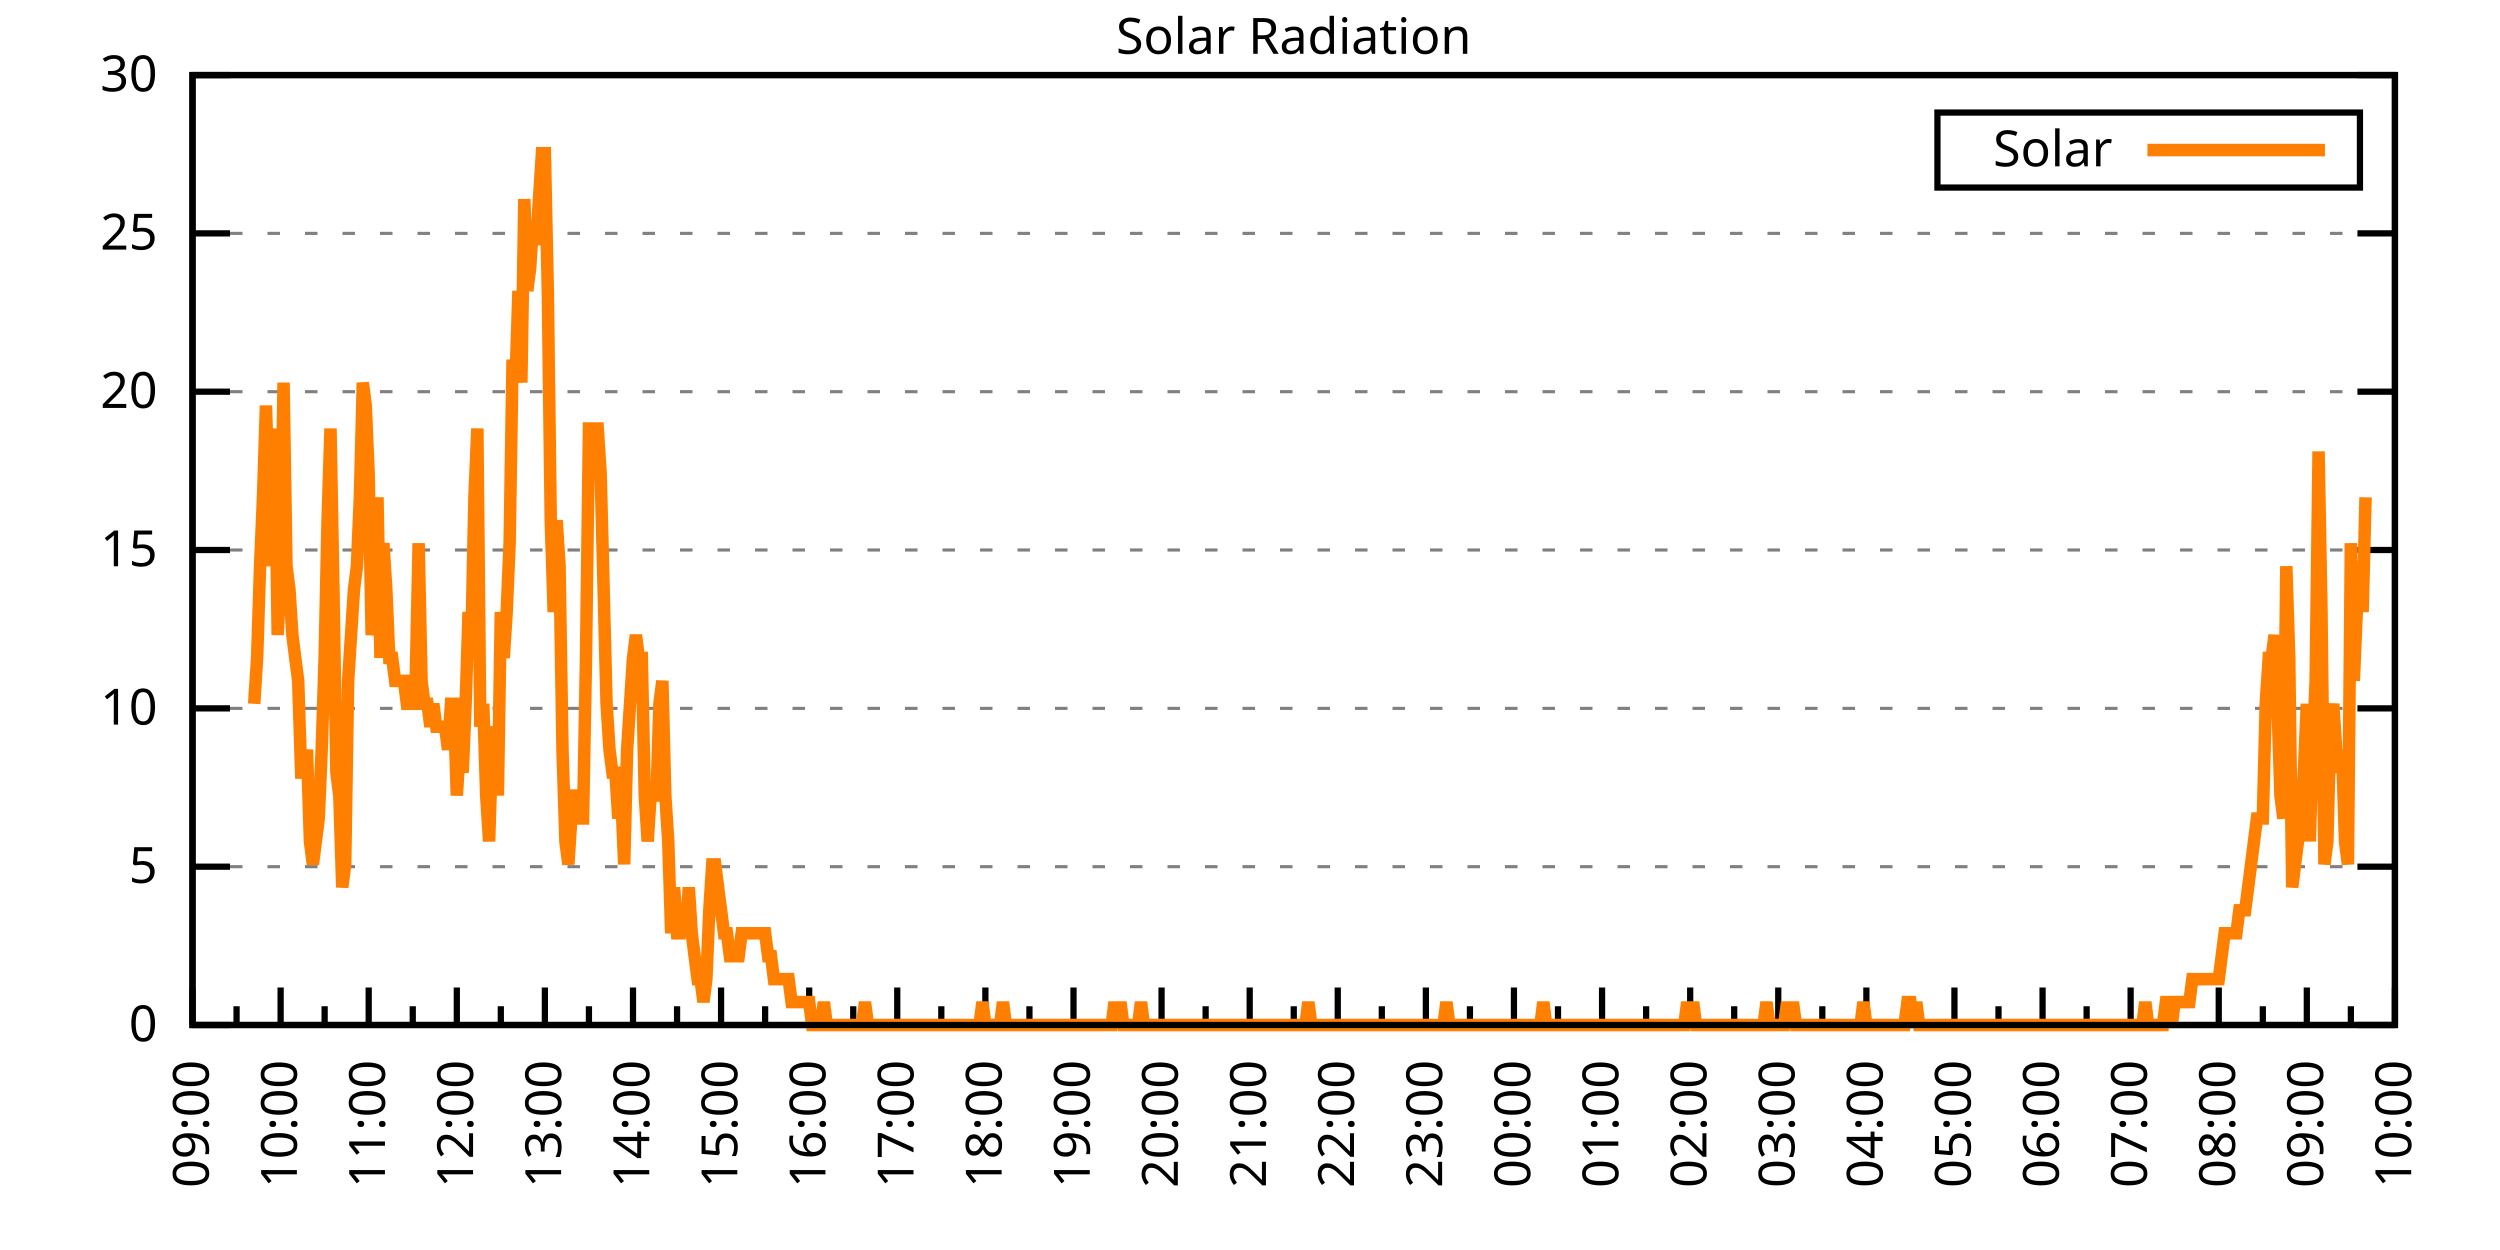
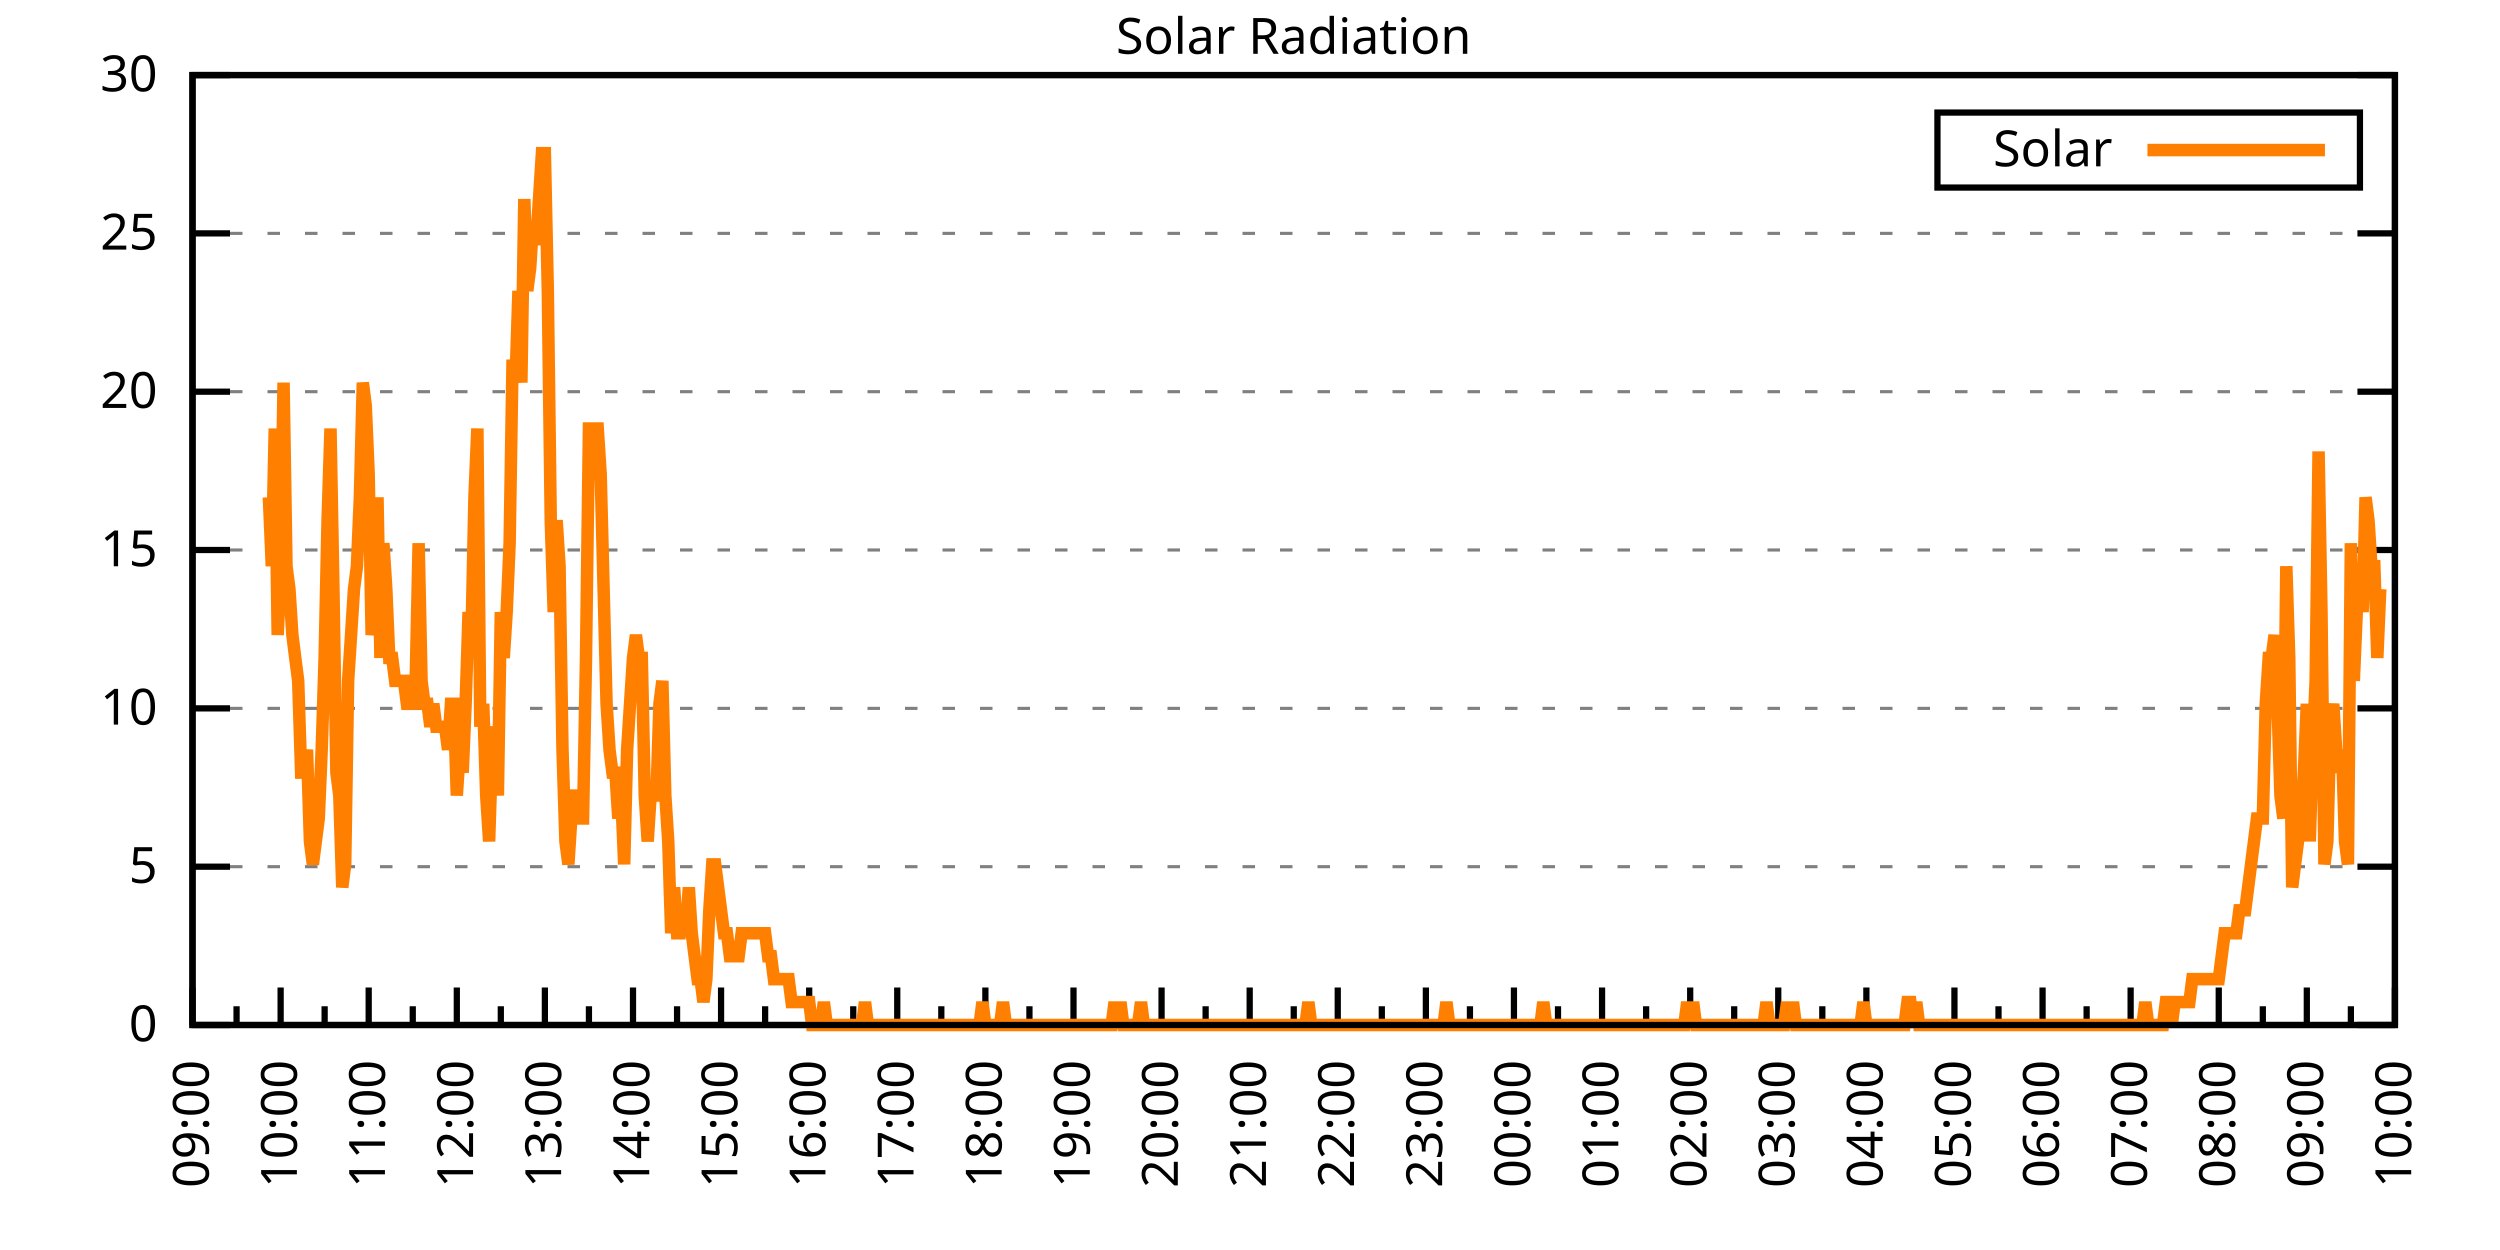
<svg xmlns="http://www.w3.org/2000/svg" xmlns:xlink="http://www.w3.org/1999/xlink" width="400" height="200" viewBox="0 0 400 200">
  <g id="gnuplot_canvas">
    <rect x="0" y="0" width="400" height="200" fill="none" />
    <defs>
      <circle id="gpDot" r="0.5" stroke-width="0.5" stroke="currentColor" />
      <path id="gpPt0" stroke-width="0.333" stroke="currentColor" d="M-1,0 h2 M0,-1 v2" />
      <path id="gpPt1" stroke-width="0.333" stroke="currentColor" d="M-1,-1 L1,1 M1,-1 L-1,1" />
      <path id="gpPt2" stroke-width="0.333" stroke="currentColor" d="M-1,0 L1,0 M0,-1 L0,1 M-1,-1 L1,1 M-1,1 L1,-1" />
      <rect id="gpPt3" stroke-width="0.333" stroke="currentColor" x="-1" y="-1" width="2" height="2" />
      <rect id="gpPt4" stroke-width="0.333" stroke="currentColor" fill="currentColor" x="-1" y="-1" width="2" height="2" />
      <circle id="gpPt5" stroke-width="0.333" stroke="currentColor" cx="0" cy="0" r="1" />
      <use xlink:href="#gpPt5" id="gpPt6" fill="currentColor" stroke="none" />
      <path id="gpPt7" stroke-width="0.333" stroke="currentColor" d="M0,-1.33 L-1.33,0.67 L1.33,0.67 z" />
      <use xlink:href="#gpPt7" id="gpPt8" fill="currentColor" stroke="none" />
      <use xlink:href="#gpPt7" id="gpPt9" stroke="currentColor" transform="rotate(180)" />
      <use xlink:href="#gpPt9" id="gpPt10" fill="currentColor" stroke="none" />
      <use xlink:href="#gpPt3" id="gpPt11" stroke="currentColor" transform="rotate(45)" />
      <use xlink:href="#gpPt11" id="gpPt12" fill="currentColor" stroke="none" />
      <path id="gpPt13" stroke-width="0.333" stroke="currentColor" d="M0,1.330 L1.265,0.411 L0.782,-1.067 L-0.782,-1.076 L-1.265,0.411 z" />
      <use xlink:href="#gpPt13" id="gpPt14" fill="currentColor" stroke="none" />
      <filter id="textbox" filterUnits="objectBoundingBox" x="0" y="0" height="1" width="1">
        <feFlood flood-color="white" flood-opacity="1" result="bgnd" />
        <feComposite in="SourceGraphic" in2="bgnd" operator="atop" />
      </filter>
      <filter id="greybox" filterUnits="objectBoundingBox" x="0" y="0" height="1" width="1">
        <feFlood flood-color="lightgrey" flood-opacity="1" result="grey" />
        <feComposite in="SourceGraphic" in2="grey" operator="atop" />
      </filter>
    </defs>
    <g fill="none" color="white" stroke="currentColor" stroke-width="1.00" stroke-linecap="butt" stroke-linejoin="miter">
</g>
    <g fill="none" color="black" stroke="currentColor" stroke-width="1.00" stroke-linecap="butt" stroke-linejoin="miter">
      <g stroke="none" shape-rendering="crispEdges">
        <polygon fill="rgb(255, 255, 255)" points="30.80,164.00 383.18,164.00 383.18,12.02 30.80,12.02 " />
      </g>
    </g>
    <g fill="none" color="black" stroke="currentColor" stroke-width="1.00" stroke-linecap="butt" stroke-linejoin="miter">
</g>
    <g fill="none" color="black" stroke="black" stroke-width="0.50" stroke-linecap="butt" stroke-linejoin="miter">
</g>
    <g fill="none" color="gray" stroke="currentColor" stroke-width="0.50" stroke-linecap="butt" stroke-linejoin="miter">
      <path stroke="gray" stroke-dasharray="2,4" class="gridline" d="M30.80,164.00 L383.19,164.00  " />
    </g>
    <g fill="none" color="gray" stroke="gray" stroke-width="1.00" stroke-linecap="butt" stroke-linejoin="miter">
</g>
    <g fill="none" color="black" stroke="currentColor" stroke-width="1.00" stroke-linecap="butt" stroke-linejoin="miter">
      <path stroke="black" d="M30.80,164.00 L36.80,164.00 M383.19,164.00 L377.19,164.00  " />
      <g transform="translate(25.20,166.60)" stroke="none" fill="black" font-family="Sans" font-size="8.00" text-anchor="end">
        <text>
          <tspan font-family="Sans"> 0</tspan>
        </text>
      </g>
    </g>
    <g fill="none" color="black" stroke="currentColor" stroke-width="1.00" stroke-linecap="butt" stroke-linejoin="miter">
</g>
    <g fill="none" color="black" stroke="black" stroke-width="0.50" stroke-linecap="butt" stroke-linejoin="miter">
</g>
    <g fill="none" color="gray" stroke="currentColor" stroke-width="0.50" stroke-linecap="butt" stroke-linejoin="miter">
      <path stroke="gray" stroke-dasharray="2,4" class="gridline" d="M30.80,138.67 L383.19,138.67  " />
    </g>
    <g fill="none" color="gray" stroke="gray" stroke-width="1.00" stroke-linecap="butt" stroke-linejoin="miter">
</g>
    <g fill="none" color="black" stroke="currentColor" stroke-width="1.00" stroke-linecap="butt" stroke-linejoin="miter">
      <path stroke="black" d="M30.80,138.67 L36.80,138.67 M383.19,138.67 L377.19,138.67  " />
      <g transform="translate(25.20,141.27)" stroke="none" fill="black" font-family="Sans" font-size="8.00" text-anchor="end">
        <text>
          <tspan font-family="Sans"> 5</tspan>
        </text>
      </g>
    </g>
    <g fill="none" color="black" stroke="currentColor" stroke-width="1.00" stroke-linecap="butt" stroke-linejoin="miter">
</g>
    <g fill="none" color="black" stroke="black" stroke-width="0.50" stroke-linecap="butt" stroke-linejoin="miter">
</g>
    <g fill="none" color="gray" stroke="currentColor" stroke-width="0.50" stroke-linecap="butt" stroke-linejoin="miter">
      <path stroke="gray" stroke-dasharray="2,4" class="gridline" d="M30.80,113.34 L383.19,113.34  " />
    </g>
    <g fill="none" color="gray" stroke="gray" stroke-width="1.00" stroke-linecap="butt" stroke-linejoin="miter">
</g>
    <g fill="none" color="black" stroke="currentColor" stroke-width="1.00" stroke-linecap="butt" stroke-linejoin="miter">
      <path stroke="black" d="M30.80,113.34 L36.80,113.34 M383.19,113.34 L377.19,113.34  " />
      <g transform="translate(25.20,115.94)" stroke="none" fill="black" font-family="Sans" font-size="8.00" text-anchor="end">
        <text>
          <tspan font-family="Sans"> 10</tspan>
        </text>
      </g>
    </g>
    <g fill="none" color="black" stroke="currentColor" stroke-width="1.00" stroke-linecap="butt" stroke-linejoin="miter">
</g>
    <g fill="none" color="black" stroke="black" stroke-width="0.50" stroke-linecap="butt" stroke-linejoin="miter">
</g>
    <g fill="none" color="gray" stroke="currentColor" stroke-width="0.50" stroke-linecap="butt" stroke-linejoin="miter">
      <path stroke="gray" stroke-dasharray="2,4" class="gridline" d="M30.80,88.00 L383.19,88.00  " />
    </g>
    <g fill="none" color="gray" stroke="gray" stroke-width="1.00" stroke-linecap="butt" stroke-linejoin="miter">
</g>
    <g fill="none" color="black" stroke="currentColor" stroke-width="1.00" stroke-linecap="butt" stroke-linejoin="miter">
      <path stroke="black" d="M30.80,88.00 L36.80,88.00 M383.19,88.00 L377.19,88.00  " />
      <g transform="translate(25.20,90.60)" stroke="none" fill="black" font-family="Sans" font-size="8.00" text-anchor="end">
        <text>
          <tspan font-family="Sans"> 15</tspan>
        </text>
      </g>
    </g>
    <g fill="none" color="black" stroke="currentColor" stroke-width="1.00" stroke-linecap="butt" stroke-linejoin="miter">
</g>
    <g fill="none" color="black" stroke="black" stroke-width="0.50" stroke-linecap="butt" stroke-linejoin="miter">
</g>
    <g fill="none" color="gray" stroke="currentColor" stroke-width="0.50" stroke-linecap="butt" stroke-linejoin="miter">
      <path stroke="gray" stroke-dasharray="2,4" class="gridline" d="M30.80,62.67 L383.19,62.67  " />
    </g>
    <g fill="none" color="gray" stroke="gray" stroke-width="1.00" stroke-linecap="butt" stroke-linejoin="miter">
</g>
    <g fill="none" color="black" stroke="currentColor" stroke-width="1.00" stroke-linecap="butt" stroke-linejoin="miter">
      <path stroke="black" d="M30.80,62.67 L36.80,62.67 M383.19,62.67 L377.19,62.67  " />
      <g transform="translate(25.20,65.27)" stroke="none" fill="black" font-family="Sans" font-size="8.00" text-anchor="end">
        <text>
          <tspan font-family="Sans"> 20</tspan>
        </text>
      </g>
    </g>
    <g fill="none" color="black" stroke="currentColor" stroke-width="1.00" stroke-linecap="butt" stroke-linejoin="miter">
</g>
    <g fill="none" color="black" stroke="black" stroke-width="0.50" stroke-linecap="butt" stroke-linejoin="miter">
</g>
    <g fill="none" color="gray" stroke="currentColor" stroke-width="0.50" stroke-linecap="butt" stroke-linejoin="miter">
      <path stroke="gray" stroke-dasharray="2,4" class="gridline" d="M30.80,37.34 L383.19,37.34  " />
    </g>
    <g fill="none" color="gray" stroke="gray" stroke-width="1.00" stroke-linecap="butt" stroke-linejoin="miter">
</g>
    <g fill="none" color="black" stroke="currentColor" stroke-width="1.00" stroke-linecap="butt" stroke-linejoin="miter">
      <path stroke="black" d="M30.80,37.34 L36.80,37.34 M383.19,37.34 L377.19,37.34  " />
      <g transform="translate(25.20,39.94)" stroke="none" fill="black" font-family="Sans" font-size="8.00" text-anchor="end">
        <text>
          <tspan font-family="Sans"> 25</tspan>
        </text>
      </g>
    </g>
    <g fill="none" color="black" stroke="currentColor" stroke-width="1.00" stroke-linecap="butt" stroke-linejoin="miter">
</g>
    <g fill="none" color="black" stroke="black" stroke-width="0.50" stroke-linecap="butt" stroke-linejoin="miter">
</g>
    <g fill="none" color="gray" stroke="currentColor" stroke-width="0.50" stroke-linecap="butt" stroke-linejoin="miter">
      <path stroke="gray" stroke-dasharray="2,4" class="gridline" d="M30.80,12.01 L383.19,12.01  " />
    </g>
    <g fill="none" color="gray" stroke="gray" stroke-width="1.00" stroke-linecap="butt" stroke-linejoin="miter">
</g>
    <g fill="none" color="black" stroke="currentColor" stroke-width="1.00" stroke-linecap="butt" stroke-linejoin="miter">
      <path stroke="black" d="M30.80,12.01 L36.80,12.01 M383.19,12.01 L377.19,12.01  " />
      <g transform="translate(25.20,14.61)" stroke="none" fill="black" font-family="Sans" font-size="8.00" text-anchor="end">
        <text>
          <tspan font-family="Sans"> 30</tspan>
        </text>
      </g>
    </g>
    <g fill="none" color="black" stroke="currentColor" stroke-width="1.00" stroke-linecap="butt" stroke-linejoin="miter">
      <path stroke="black" d="M30.80,164.00 L30.80,158.00  " />
      <g transform="translate(33.40,169.60) rotate(270)" stroke="none" fill="black" font-family="Sans" font-size="8.00" text-anchor="end">
        <text>
          <tspan font-family="Sans">09:00</tspan>
        </text>
      </g>
    </g>
    <g fill="none" color="black" stroke="currentColor" stroke-width="1.00" stroke-linecap="butt" stroke-linejoin="miter">
      <path stroke="black" d="M37.85,164.00 L37.85,161.00 M44.90,164.00 L44.90,158.00  " />
      <g transform="translate(47.50,169.60) rotate(270)" stroke="none" fill="black" font-family="Sans" font-size="8.00" text-anchor="end">
        <text>
          <tspan font-family="Sans">10:00</tspan>
        </text>
      </g>
    </g>
    <g fill="none" color="black" stroke="currentColor" stroke-width="1.00" stroke-linecap="butt" stroke-linejoin="miter">
      <path stroke="black" d="M51.94,164.00 L51.94,161.00 M58.99,164.00 L58.99,158.00  " />
      <g transform="translate(61.59,169.60) rotate(270)" stroke="none" fill="black" font-family="Sans" font-size="8.00" text-anchor="end">
        <text>
          <tspan font-family="Sans">11:00</tspan>
        </text>
      </g>
    </g>
    <g fill="none" color="black" stroke="currentColor" stroke-width="1.00" stroke-linecap="butt" stroke-linejoin="miter">
      <path stroke="black" d="M66.04,164.00 L66.04,161.00 M73.09,164.00 L73.09,158.00  " />
      <g transform="translate(75.69,169.60) rotate(270)" stroke="none" fill="black" font-family="Sans" font-size="8.00" text-anchor="end">
        <text>
          <tspan font-family="Sans">12:00</tspan>
        </text>
      </g>
    </g>
    <g fill="none" color="black" stroke="currentColor" stroke-width="1.00" stroke-linecap="butt" stroke-linejoin="miter">
      <path stroke="black" d="M80.13,164.00 L80.13,161.00 M87.18,164.00 L87.18,158.00  " />
      <g transform="translate(89.78,169.60) rotate(270)" stroke="none" fill="black" font-family="Sans" font-size="8.00" text-anchor="end">
        <text>
          <tspan font-family="Sans">13:00</tspan>
        </text>
      </g>
    </g>
    <g fill="none" color="black" stroke="currentColor" stroke-width="1.00" stroke-linecap="butt" stroke-linejoin="miter">
      <path stroke="black" d="M94.23,164.00 L94.23,161.00 M101.28,164.00 L101.28,158.00  " />
      <g transform="translate(103.88,169.60) rotate(270)" stroke="none" fill="black" font-family="Sans" font-size="8.00" text-anchor="end">
        <text>
          <tspan font-family="Sans">14:00</tspan>
        </text>
      </g>
    </g>
    <g fill="none" color="black" stroke="currentColor" stroke-width="1.00" stroke-linecap="butt" stroke-linejoin="miter">
      <path stroke="black" d="M108.33,164.00 L108.33,161.00 M115.37,164.00 L115.37,158.00  " />
      <g transform="translate(117.97,169.60) rotate(270)" stroke="none" fill="black" font-family="Sans" font-size="8.00" text-anchor="end">
        <text>
          <tspan font-family="Sans">15:00</tspan>
        </text>
      </g>
    </g>
    <g fill="none" color="black" stroke="currentColor" stroke-width="1.00" stroke-linecap="butt" stroke-linejoin="miter">
      <path stroke="black" d="M122.42,164.00 L122.42,161.00 M129.47,164.00 L129.47,158.00  " />
      <g transform="translate(132.07,169.60) rotate(270)" stroke="none" fill="black" font-family="Sans" font-size="8.00" text-anchor="end">
        <text>
          <tspan font-family="Sans">16:00</tspan>
        </text>
      </g>
    </g>
    <g fill="none" color="black" stroke="currentColor" stroke-width="1.00" stroke-linecap="butt" stroke-linejoin="miter">
      <path stroke="black" d="M136.52,164.00 L136.52,161.00 M143.56,164.00 L143.56,158.00  " />
      <g transform="translate(146.16,169.60) rotate(270)" stroke="none" fill="black" font-family="Sans" font-size="8.00" text-anchor="end">
        <text>
          <tspan font-family="Sans">17:00</tspan>
        </text>
      </g>
    </g>
    <g fill="none" color="black" stroke="currentColor" stroke-width="1.00" stroke-linecap="butt" stroke-linejoin="miter">
      <path stroke="black" d="M150.61,164.00 L150.61,161.00 M157.66,164.00 L157.66,158.00  " />
      <g transform="translate(160.26,169.60) rotate(270)" stroke="none" fill="black" font-family="Sans" font-size="8.00" text-anchor="end">
        <text>
          <tspan font-family="Sans">18:00</tspan>
        </text>
      </g>
    </g>
    <g fill="none" color="black" stroke="currentColor" stroke-width="1.00" stroke-linecap="butt" stroke-linejoin="miter">
      <path stroke="black" d="M164.71,164.00 L164.71,161.00 M171.76,164.00 L171.76,158.00  " />
      <g transform="translate(174.36,169.60) rotate(270)" stroke="none" fill="black" font-family="Sans" font-size="8.00" text-anchor="end">
        <text>
          <tspan font-family="Sans">19:00</tspan>
        </text>
      </g>
    </g>
    <g fill="none" color="black" stroke="currentColor" stroke-width="1.00" stroke-linecap="butt" stroke-linejoin="miter">
      <path stroke="black" d="M178.80,164.00 L178.80,161.00 M185.85,164.00 L185.85,158.00  " />
      <g transform="translate(188.45,169.60) rotate(270)" stroke="none" fill="black" font-family="Sans" font-size="8.00" text-anchor="end">
        <text>
          <tspan font-family="Sans">20:00</tspan>
        </text>
      </g>
    </g>
    <g fill="none" color="black" stroke="currentColor" stroke-width="1.00" stroke-linecap="butt" stroke-linejoin="miter">
      <path stroke="black" d="M192.90,164.00 L192.90,161.00 M199.95,164.00 L199.95,158.00  " />
      <g transform="translate(202.55,169.60) rotate(270)" stroke="none" fill="black" font-family="Sans" font-size="8.00" text-anchor="end">
        <text>
          <tspan font-family="Sans">21:00</tspan>
        </text>
      </g>
    </g>
    <g fill="none" color="black" stroke="currentColor" stroke-width="1.00" stroke-linecap="butt" stroke-linejoin="miter">
      <path stroke="black" d="M207.00,164.00 L207.00,161.00 M214.04,164.00 L214.04,158.00  " />
      <g transform="translate(216.64,169.60) rotate(270)" stroke="none" fill="black" font-family="Sans" font-size="8.00" text-anchor="end">
        <text>
          <tspan font-family="Sans">22:00</tspan>
        </text>
      </g>
    </g>
    <g fill="none" color="black" stroke="currentColor" stroke-width="1.00" stroke-linecap="butt" stroke-linejoin="miter">
      <path stroke="black" d="M221.09,164.00 L221.09,161.00 M228.14,164.00 L228.14,158.00  " />
      <g transform="translate(230.74,169.60) rotate(270)" stroke="none" fill="black" font-family="Sans" font-size="8.00" text-anchor="end">
        <text>
          <tspan font-family="Sans">23:00</tspan>
        </text>
      </g>
    </g>
    <g fill="none" color="black" stroke="currentColor" stroke-width="1.00" stroke-linecap="butt" stroke-linejoin="miter">
      <path stroke="black" d="M235.19,164.00 L235.19,161.00 M242.23,164.00 L242.23,158.00  " />
      <g transform="translate(244.83,169.60) rotate(270)" stroke="none" fill="black" font-family="Sans" font-size="8.00" text-anchor="end">
        <text>
          <tspan font-family="Sans">00:00</tspan>
        </text>
      </g>
    </g>
    <g fill="none" color="black" stroke="currentColor" stroke-width="1.00" stroke-linecap="butt" stroke-linejoin="miter">
      <path stroke="black" d="M249.28,164.00 L249.28,161.00 M256.33,164.00 L256.33,158.00  " />
      <g transform="translate(258.93,169.60) rotate(270)" stroke="none" fill="black" font-family="Sans" font-size="8.00" text-anchor="end">
        <text>
          <tspan font-family="Sans">01:00</tspan>
        </text>
      </g>
    </g>
    <g fill="none" color="black" stroke="currentColor" stroke-width="1.00" stroke-linecap="butt" stroke-linejoin="miter">
      <path stroke="black" d="M263.38,164.00 L263.38,161.00 M270.43,164.00 L270.43,158.00  " />
      <g transform="translate(273.03,169.60) rotate(270)" stroke="none" fill="black" font-family="Sans" font-size="8.00" text-anchor="end">
        <text>
          <tspan font-family="Sans">02:00</tspan>
        </text>
      </g>
    </g>
    <g fill="none" color="black" stroke="currentColor" stroke-width="1.00" stroke-linecap="butt" stroke-linejoin="miter">
      <path stroke="black" d="M277.47,164.00 L277.47,161.00 M284.52,164.00 L284.52,158.00  " />
      <g transform="translate(287.12,169.60) rotate(270)" stroke="none" fill="black" font-family="Sans" font-size="8.00" text-anchor="end">
        <text>
          <tspan font-family="Sans">03:00</tspan>
        </text>
      </g>
    </g>
    <g fill="none" color="black" stroke="currentColor" stroke-width="1.00" stroke-linecap="butt" stroke-linejoin="miter">
      <path stroke="black" d="M291.57,164.00 L291.57,161.00 M298.62,164.00 L298.62,158.00  " />
      <g transform="translate(301.22,169.60) rotate(270)" stroke="none" fill="black" font-family="Sans" font-size="8.00" text-anchor="end">
        <text>
          <tspan font-family="Sans">04:00</tspan>
        </text>
      </g>
    </g>
    <g fill="none" color="black" stroke="currentColor" stroke-width="1.00" stroke-linecap="butt" stroke-linejoin="miter">
      <path stroke="black" d="M305.66,164.00 L305.66,161.00 M312.71,164.00 L312.71,158.00  " />
      <g transform="translate(315.31,169.60) rotate(270)" stroke="none" fill="black" font-family="Sans" font-size="8.00" text-anchor="end">
        <text>
          <tspan font-family="Sans">05:00</tspan>
        </text>
      </g>
    </g>
    <g fill="none" color="black" stroke="currentColor" stroke-width="1.00" stroke-linecap="butt" stroke-linejoin="miter">
      <path stroke="black" d="M319.76,164.00 L319.76,161.00 M326.81,164.00 L326.81,158.00  " />
      <g transform="translate(329.41,169.60) rotate(270)" stroke="none" fill="black" font-family="Sans" font-size="8.00" text-anchor="end">
        <text>
          <tspan font-family="Sans">06:00</tspan>
        </text>
      </g>
    </g>
    <g fill="none" color="black" stroke="currentColor" stroke-width="1.00" stroke-linecap="butt" stroke-linejoin="miter">
      <path stroke="black" d="M333.86,164.00 L333.86,161.00 M340.90,164.00 L340.90,158.00  " />
      <g transform="translate(343.50,169.60) rotate(270)" stroke="none" fill="black" font-family="Sans" font-size="8.00" text-anchor="end">
        <text>
          <tspan font-family="Sans">07:00</tspan>
        </text>
      </g>
    </g>
    <g fill="none" color="black" stroke="currentColor" stroke-width="1.00" stroke-linecap="butt" stroke-linejoin="miter">
      <path stroke="black" d="M347.95,164.00 L347.95,161.00 M355.00,164.00 L355.00,158.00  " />
      <g transform="translate(357.60,169.60) rotate(270)" stroke="none" fill="black" font-family="Sans" font-size="8.00" text-anchor="end">
        <text>
          <tspan font-family="Sans">08:00</tspan>
        </text>
      </g>
    </g>
    <g fill="none" color="black" stroke="currentColor" stroke-width="1.00" stroke-linecap="butt" stroke-linejoin="miter">
      <path stroke="black" d="M362.05,164.00 L362.05,161.00 M369.09,164.00 L369.09,158.00  " />
      <g transform="translate(371.69,169.60) rotate(270)" stroke="none" fill="black" font-family="Sans" font-size="8.00" text-anchor="end">
        <text>
          <tspan font-family="Sans">09:00</tspan>
        </text>
      </g>
    </g>
    <g fill="none" color="black" stroke="currentColor" stroke-width="1.00" stroke-linecap="butt" stroke-linejoin="miter">
      <path stroke="black" d="M376.14,164.00 L376.14,161.00 M383.19,164.00 L383.19,158.00  " />
      <g transform="translate(385.79,169.60) rotate(270)" stroke="none" fill="black" font-family="Sans" font-size="8.00" text-anchor="end">
        <text>
          <tspan font-family="Sans">10:00</tspan>
        </text>
      </g>
    </g>
    <g fill="none" color="black" stroke="currentColor" stroke-width="1.00" stroke-linecap="butt" stroke-linejoin="miter">
</g>
    <g fill="none" color="black" stroke="currentColor" stroke-width="1.00" stroke-linecap="butt" stroke-linejoin="miter">
      <path stroke="black" d="M30.80,12.01 L30.80,164.00 L383.19,164.00 L383.19,12.01 L30.80,12.01 Z  " />
    </g>
    <g fill="none" color="black" stroke="currentColor" stroke-width="1.00" stroke-linecap="butt" stroke-linejoin="miter">
      <g transform="translate(6.80,88.01) rotate(270)" stroke="none" fill="black" font-family="Sans" font-size="8.00" text-anchor="middle">
        <text />
      </g>
    </g>
    <g fill="none" color="black" stroke="currentColor" stroke-width="1.00" stroke-linecap="butt" stroke-linejoin="miter">
</g>
    <g fill="none" color="black" stroke="currentColor" stroke-width="1.00" stroke-linecap="butt" stroke-linejoin="miter">
      <path stroke="black" d="M309.99,30.01 L309.99,18.01 L377.59,18.01 L377.59,30.01 L309.99,30.01 Z  " />
    </g>
    <g id="Solar_Radiation_plot_1">
      <g fill="none" color="white" stroke="black" stroke-width="2.00" stroke-linecap="butt" stroke-linejoin="miter">
</g>
      <g fill="none" color="black" stroke="currentColor" stroke-width="2.00" stroke-linecap="butt" stroke-linejoin="miter">
        <g transform="translate(337.99,26.61)" stroke="none" fill="black" font-family="Sans" font-size="8.00" text-anchor="end">
          <text>
            <tspan font-family="Sans">Solar</tspan>
          </text>
        </g>
      </g>
      <g fill="none" color="black" stroke="currentColor" stroke-width="2.00" stroke-linecap="butt" stroke-linejoin="miter">
-         <path stroke="rgb(255, 127,   0)" d="M343.59,24.01 L371.99,24.01 M40.67,112.61 L41.14,105.27 L41.61,90.59 L42.08,79.57 L42.55,64.89 L43.02,79.57   L43.49,90.59 L43.96,68.56 L44.43,101.60 L44.90,90.59 L45.37,61.22 L45.84,90.59 L46.31,94.26 L46.78,101.60   L47.24,105.27 L47.71,108.94 L48.18,123.62 L48.65,123.62 L49.12,119.95 L49.59,134.63 L50.06,138.30 L50.53,134.63   L51.00,130.96 L51.47,119.95 L51.94,105.27 L52.41,83.24 L52.88,68.56 L53.35,94.26 L53.82,123.62 L54.29,127.29   L54.76,141.98 L55.23,138.30 L55.70,108.94 L56.17,101.60 L56.64,94.26 L57.11,90.59 L57.58,79.57 L58.05,61.22   L58.52,64.89 L58.99,75.90 L59.46,101.60 L59.93,97.93 L60.40,79.57 L60.87,105.27 L61.34,86.91 L61.81,94.26   L62.28,105.27 L62.75,105.27 L63.22,108.94 L63.69,108.94 L64.16,108.94 L64.63,108.94 L65.10,112.61 L65.57,112.61   L66.04,112.61 L66.51,108.94 L66.98,86.91 L67.45,108.94 L67.92,112.61 L68.39,112.61 L68.86,116.28 L69.33,112.61   L69.80,116.28 L70.27,116.28 L70.74,116.28 L71.21,116.28 L71.68,119.95 L72.15,112.61 L72.62,112.61 L73.09,127.29   L73.56,119.95 L74.03,123.62 L74.50,112.61 L74.97,97.93 L75.44,101.60 L75.91,79.57 L76.38,68.56 L76.85,116.28   L77.32,112.61 L77.79,127.29 L78.26,134.63 L78.73,119.95 L79.19,116.28 L79.66,127.29 L80.13,97.93 L80.60,105.27   L81.07,97.93 L81.54,86.91 L82.01,57.55 L82.48,61.22 L82.95,46.54 L83.42,61.22 L83.89,31.85 L84.36,46.54   L84.83,42.87 L85.30,35.52 L85.77,39.19 L86.24,31.85 L86.71,24.51 L87.18,24.51 L87.65,46.54 L88.12,83.24   L88.59,97.93 L89.06,83.24 L89.53,90.59 L90.00,119.95 L90.47,134.63 L90.94,138.30 L91.41,130.96 L91.88,127.29   L92.35,127.29 L92.82,130.96 L93.29,130.96 L93.76,105.27 L94.23,68.56 L94.70,68.56 L95.17,68.56 L95.64,68.56   L96.11,75.90 L96.58,94.26 L97.05,112.61 L97.52,119.95 L97.99,123.62 L98.46,123.62 L98.93,130.96 L99.40,127.29   L99.87,138.30 L100.34,119.95 L100.81,112.61 L101.28,105.27 L101.75,101.60 L102.22,105.27 L102.69,105.27 L103.16,127.29   L103.63,134.63 L104.10,127.29 L104.57,127.29 L105.04,127.29 L105.51,112.61 L105.98,108.94 L106.45,127.29 L106.92,134.63   L107.39,149.32 L107.86,141.98 L108.33,149.32 L108.80,149.32 L109.27,145.65 L109.74,149.32 L110.21,141.98 L110.68,149.32   L111.14,152.99 L111.61,156.66 L112.08,156.66 L112.55,160.33 L113.02,156.66 L113.49,145.65 L113.96,138.30 L114.43,138.30   L114.90,141.98 L115.37,145.65 L115.84,149.32 L116.31,149.32 L116.78,152.99 L117.25,152.99 L117.72,152.99 L118.19,152.99   L118.66,149.32 L119.13,149.32 L119.60,149.32 L120.07,149.32 L120.54,149.32 L121.01,149.32 L121.48,149.32 L121.95,149.32   L122.42,149.32 L122.89,152.99 L123.36,152.99 L123.83,156.66 L124.30,156.66 L124.77,156.66 L125.24,156.66 L125.71,156.66   L126.18,156.66 L126.65,160.33 L127.12,160.33 L127.59,160.33 L128.06,160.33 L128.53,160.33 L129.00,160.33 L129.47,160.33   L129.94,164.00 L130.41,164.00 L130.88,164.00 L131.35,164.00 L131.82,160.33 L132.29,164.00 L132.76,164.00 L133.23,164.00   L133.70,164.00 L134.17,164.00 L134.64,164.00 L135.11,164.00 L135.58,164.00 L136.05,164.00 L136.52,164.00 L136.99,164.00   L137.46,164.00 L137.93,164.00 L138.40,160.33 L138.87,164.00 L139.34,164.00 L139.81,164.00 L140.28,164.00 L140.75,164.00   L141.22,164.00 L141.69,164.00 L142.16,164.00 L142.63,164.00 L143.09,164.00 L143.56,164.00 L144.03,164.00 L144.50,164.00   L144.97,164.00 L145.44,164.00 L145.91,164.00 L146.38,164.00 L146.85,164.00 L147.32,164.00 L147.79,164.00 L148.26,164.00   L148.73,164.00 L149.20,164.00 L149.67,164.00 L150.14,164.00 L150.61,164.00 L151.08,164.00 L151.55,164.00 L152.02,164.00   L152.49,164.00 L152.96,164.00 L153.43,164.00 L153.90,164.00 L154.37,164.00 L154.84,164.00 L155.31,164.00 L155.78,164.00   L156.25,164.00 L156.72,164.00 L157.19,160.33 L157.66,164.00 L158.13,164.00 L158.60,164.00 L159.07,164.00 L159.54,164.00   L160.01,164.00 L160.48,160.33 L160.95,164.00 L161.42,164.00 L161.89,164.00 L162.36,164.00 L162.83,164.00 L163.30,164.00   L163.77,164.00 L164.24,164.00 L164.71,164.00 L165.18,164.00 L165.65,164.00 L166.12,164.00 L166.59,164.00 L167.06,164.00   L167.53,164.00 L168.00,164.00 L168.47,164.00 L168.94,164.00 L169.41,164.00 L169.88,164.00 L170.35,164.00 L170.82,164.00   L171.29,164.00 L171.76,164.00 L172.23,164.00 L172.70,164.00 L173.17,164.00 L173.64,164.00 L174.11,164.00 L174.58,164.00   L175.04,164.00 L175.51,164.00 L175.98,164.00 L176.45,164.00 L176.92,164.00 L177.39,164.00 L177.86,164.00 L178.33,160.33   L178.80,164.00 L179.27,160.33 L179.74,164.00 L180.21,164.00 L180.68,164.00 L181.15,164.00 L181.62,164.00 L182.09,164.00   L182.56,160.33 L183.03,164.00 L183.50,164.00 L183.97,164.00 L184.44,164.00 L184.91,164.00 L185.38,164.00 L185.85,164.00   L186.32,164.00 L186.79,164.00 L187.26,164.00 L187.73,164.00 L188.20,164.00 L188.67,164.00 L189.14,164.00 L189.61,164.00   L190.08,164.00 L190.55,164.00 L191.02,164.00 L191.49,164.00 L191.96,164.00 L192.43,164.00 L192.90,164.00 L193.37,164.00   L193.84,164.00 L194.31,164.00 L194.78,164.00 L195.25,164.00 L195.72,164.00 L196.19,164.00 L196.66,164.00 L197.13,164.00   L197.60,164.00 L198.07,164.00 L198.54,164.00 L199.01,164.00 L199.48,164.00 L199.95,164.00 L200.42,164.00 L200.89,164.00   L201.36,164.00 L201.83,164.00 L202.30,164.00 L202.77,164.00 L203.24,164.00 L203.71,164.00 L204.18,164.00 L204.65,164.00   L205.12,164.00 L205.59,164.00 L206.06,164.00 L206.53,164.00 L207.00,164.00 L207.46,164.00 L207.93,164.00 L208.40,164.00   L208.87,164.00 L209.34,160.33 L209.81,164.00 L210.28,164.00 L210.75,164.00 L211.22,164.00 L211.69,164.00 L212.16,164.00   L212.63,164.00 L213.10,164.00 L213.57,164.00 L214.04,164.00 L214.51,164.00 L214.98,164.00 L215.45,164.00 L215.92,164.00   L216.39,164.00 L216.86,164.00 L217.33,164.00 L217.80,164.00 L218.27,164.00 L218.74,164.00 L219.21,164.00 L219.68,164.00   L220.15,164.00 L220.62,164.00 L221.09,164.00 L221.56,164.00 L222.03,164.00 L222.50,164.00 L222.97,164.00 L223.44,164.00   L223.91,164.00 L224.38,164.00 L224.85,164.00 L225.32,164.00 L225.79,164.00 L226.26,164.00 L226.73,164.00 L227.20,164.00   L227.67,164.00 L228.14,164.00 L228.61,164.00 L229.08,164.00 L229.55,164.00 L230.02,164.00 L230.49,164.00 L230.96,164.00   L231.43,160.33 L231.90,164.00 L232.37,164.00 L232.84,164.00 L233.31,164.00 L233.78,164.00 L234.25,164.00 L234.72,164.00   L235.19,164.00 L235.66,164.00 L236.13,164.00 L236.60,164.00 L237.07,164.00 L237.54,164.00 L238.01,164.00 L238.48,164.00   L238.95,164.00 L239.41,164.00 L239.88,164.00 L240.35,164.00 L240.82,164.00 L241.29,164.00 L241.76,164.00 L242.23,164.00   L242.70,164.00 L243.17,164.00 L243.64,164.00 L244.11,164.00 L244.58,164.00 L245.05,164.00 L245.52,164.00 L245.99,164.00   L246.46,164.00 L246.93,160.33 L247.40,164.00 L247.87,164.00 L248.34,164.00 L248.81,164.00 L249.28,164.00 L249.75,164.00   L250.22,164.00 L250.69,164.00 L251.16,164.00 L251.63,164.00 L252.10,164.00 L252.57,164.00 L253.04,164.00 L253.51,164.00   L253.98,164.00 L254.45,164.00 L254.92,164.00 L255.39,164.00 L255.86,164.00 L256.33,164.00 L256.80,164.00 L257.27,164.00   L257.74,164.00 L258.21,164.00 L258.68,164.00 L259.15,164.00 L259.62,164.00 L260.09,164.00 L260.56,164.00 L261.03,164.00   L261.50,164.00 L261.97,164.00 L262.44,164.00 L262.91,164.00 L263.38,164.00 L263.85,164.00 L264.32,164.00 L264.79,164.00   L265.26,164.00 L265.73,164.00 L266.20,164.00 L266.67,164.00 L267.14,164.00 L267.61,164.00 L268.08,164.00 L268.55,164.00   L269.02,164.00 L269.49,164.00 L269.96,160.33 L270.43,164.00 L270.90,160.33 L271.36,164.00 L271.83,164.00 L272.30,164.00   L272.77,164.00 L273.24,164.00 L273.71,164.00 L274.18,164.00 L274.65,164.00 L275.12,164.00 L275.59,164.00 L276.06,164.00   L276.53,164.00 L277.00,164.00 L277.47,164.00 L277.94,164.00 L278.41,164.00 L278.88,164.00 L279.35,164.00 L279.82,164.00   L280.29,164.00 L280.76,164.00 L281.23,164.00 L281.70,164.00 L282.17,164.00 L282.64,160.33 L283.11,164.00 L283.58,164.00   L284.05,164.00 L284.52,164.00 L284.99,164.00 L285.46,164.00 L285.93,160.33 L286.40,164.00 L286.87,160.33 L287.34,164.00   L287.81,164.00 L288.28,164.00 L288.75,164.00 L289.22,164.00 L289.69,164.00 L290.16,164.00 L290.63,164.00 L291.10,164.00   L291.57,164.00 L292.04,164.00 L292.51,164.00 L292.98,164.00 L293.45,164.00 L293.92,164.00 L294.39,164.00 L294.86,164.00   L295.33,164.00 L295.80,164.00 L296.27,164.00 L296.74,164.00 L297.21,164.00 L297.68,164.00 L298.15,160.33 L298.62,164.00   L299.09,164.00 L299.56,164.00 L300.03,164.00 L300.50,164.00 L300.97,164.00 L301.44,164.00 L301.91,164.00 L302.38,164.00   L302.85,164.00 L303.31,164.00 L303.78,164.00 L304.25,164.00 L304.72,164.00 L305.19,160.33 L305.66,160.33 L306.13,164.00   L306.60,160.33 L307.07,164.00 L307.54,164.00 L308.01,164.00 L308.48,164.00 L308.95,164.00 L309.42,164.00 L309.89,164.00   L310.36,164.00 L310.83,164.00 L311.30,164.00 L311.77,164.00 L312.24,164.00 L312.71,164.00 L313.18,164.00 L313.65,164.00   L314.12,164.00 L314.59,164.00 L315.06,164.00 L315.53,164.00 L316.00,164.00 L316.47,164.00 L316.94,164.00 L317.41,164.00   L317.88,164.00 L318.35,164.00 L318.82,164.00 L319.29,164.00 L319.76,164.00 L320.23,164.00 L320.70,164.00 L321.17,164.00   L321.64,164.00 L322.11,164.00 L322.58,164.00 L323.05,164.00 L323.52,164.00 L323.99,164.00 L324.46,164.00 L324.93,164.00   L325.40,164.00 L325.87,164.00 L326.34,164.00 L326.81,164.00 L327.28,164.00 L327.75,164.00 L328.22,164.00 L328.69,164.00   L329.16,164.00 L329.63,164.00 L330.10,164.00 L330.57,164.00 L331.04,164.00 L331.51,164.00 L331.98,164.00 L332.45,164.00   L332.92,164.00 L333.39,164.00 L333.86,164.00 L334.33,164.00 L334.80,164.00 L335.26,164.00 L335.73,164.00 L336.20,164.00   L336.67,164.00 L337.14,164.00 L337.61,164.00 L338.08,164.00 L338.55,164.00 L339.02,164.00 L339.49,164.00 L339.96,164.00   L340.43,164.00 L340.90,164.00 L341.37,164.00 L341.84,164.00 L342.31,164.00 L342.78,164.00 L343.25,160.33 L343.72,164.00   L344.19,164.00 L344.66,164.00 L345.13,164.00 L345.60,164.00 L346.07,164.00 L346.54,160.33 L347.01,160.33 L347.48,164.00   L347.95,160.33 L348.42,160.33 L348.89,160.33 L349.36,160.33 L349.83,160.33 L350.30,160.33 L350.77,156.66 L351.24,156.66   L351.71,156.66 L352.18,156.66 L352.65,156.66 L353.12,156.66 L353.59,156.66 L354.06,156.66 L354.53,156.66 L355.00,156.66   L355.47,152.99 L355.94,149.32 L356.41,149.32 L356.88,149.32 L357.35,149.32 L357.82,149.32 L358.29,145.65 L358.76,145.65   L359.23,145.65 L359.70,141.98 L360.17,138.30 L360.64,134.63 L361.11,130.96 L361.58,130.96 L362.05,130.96 L362.52,112.61   L362.99,105.27 L363.46,105.27 L363.93,101.60 L364.40,112.61 L364.87,127.29 L365.34,130.96 L365.81,90.59 L366.28,105.27   L366.75,141.98 L367.21,138.30 L367.68,134.63 L368.15,130.96 L368.62,123.62 L369.09,112.61 L369.56,134.63 L370.03,119.95   L370.50,108.94 L370.97,72.23 L371.44,97.93 L371.91,138.30 L372.38,134.63 L372.85,116.28 L373.32,112.61 L373.79,119.95   L374.26,123.62 L374.73,119.95 L375.20,134.63 L375.67,138.30 L376.14,86.91 L376.61,108.94 L377.08,97.93 L377.55,90.59   L378.02,97.93 L378.49,79.57  " />
+         <path stroke="rgb(255, 127,   0)" d="M343.59,24.01 L371.99,24.01 M43.02,79.57 L43.49,90.59 L43.96,68.56 L44.43,101.60 L44.90,90.59 L45.37,61.22   L45.84,90.59 L46.31,94.26 L46.78,101.60 L47.24,105.27 L47.71,108.94 L48.18,123.62 L48.65,123.62 L49.12,119.95   L49.59,134.63 L50.06,138.30 L50.53,134.63 L51.00,130.96 L51.47,119.95 L51.94,105.27 L52.41,83.24 L52.88,68.56   L53.35,94.26 L53.82,123.62 L54.29,127.29 L54.76,141.98 L55.23,138.30 L55.70,108.94 L56.17,101.60 L56.64,94.26   L57.11,90.59 L57.58,79.57 L58.05,61.22 L58.52,64.89 L58.99,75.90 L59.46,101.60 L59.93,97.93 L60.40,79.57   L60.87,105.27 L61.34,86.91 L61.81,94.26 L62.28,105.27 L62.75,105.27 L63.22,108.94 L63.69,108.94 L64.16,108.94   L64.63,108.94 L65.10,112.61 L65.57,112.61 L66.04,112.61 L66.51,108.94 L66.98,86.91 L67.45,108.94 L67.92,112.61   L68.39,112.61 L68.86,116.28 L69.33,112.61 L69.80,116.28 L70.27,116.28 L70.74,116.28 L71.21,116.28 L71.68,119.95   L72.15,112.61 L72.62,112.61 L73.09,127.29 L73.56,119.95 L74.03,123.62 L74.50,112.61 L74.97,97.93 L75.44,101.60   L75.91,79.57 L76.38,68.56 L76.85,116.28 L77.32,112.61 L77.79,127.29 L78.26,134.63 L78.73,119.95 L79.19,116.28   L79.66,127.29 L80.13,97.93 L80.60,105.27 L81.07,97.93 L81.54,86.91 L82.01,57.55 L82.48,61.22 L82.95,46.54   L83.42,61.22 L83.89,31.85 L84.36,46.54 L84.83,42.87 L85.30,35.52 L85.77,39.19 L86.24,31.85 L86.71,24.51   L87.18,24.51 L87.65,46.54 L88.12,83.24 L88.59,97.93 L89.06,83.24 L89.53,90.59 L90.00,119.95 L90.47,134.63   L90.94,138.30 L91.41,130.96 L91.88,127.29 L92.35,127.29 L92.82,130.96 L93.29,130.96 L93.76,105.27 L94.23,68.56   L94.70,68.56 L95.17,68.56 L95.64,68.56 L96.11,75.90 L96.58,94.26 L97.05,112.61 L97.52,119.95 L97.99,123.62   L98.46,123.62 L98.93,130.96 L99.40,127.29 L99.87,138.30 L100.34,119.95 L100.81,112.61 L101.28,105.27 L101.75,101.60   L102.22,105.27 L102.69,105.27 L103.16,127.29 L103.63,134.63 L104.10,127.29 L104.57,127.29 L105.04,127.29 L105.51,112.61   L105.98,108.94 L106.45,127.29 L106.92,134.63 L107.39,149.32 L107.86,141.98 L108.33,149.32 L108.80,149.32 L109.27,145.65   L109.74,149.32 L110.21,141.98 L110.68,149.32 L111.14,152.99 L111.61,156.66 L112.08,156.66 L112.55,160.33 L113.02,156.66   L113.49,145.65 L113.96,138.30 L114.43,138.30 L114.90,141.98 L115.37,145.65 L115.84,149.32 L116.31,149.32 L116.78,152.99   L117.25,152.99 L117.72,152.99 L118.19,152.99 L118.66,149.32 L119.13,149.32 L119.60,149.32 L120.07,149.32 L120.54,149.32   L121.01,149.32 L121.48,149.32 L121.95,149.32 L122.42,149.32 L122.89,152.99 L123.36,152.99 L123.83,156.66 L124.30,156.66   L124.77,156.66 L125.24,156.66 L125.71,156.66 L126.18,156.66 L126.65,160.33 L127.12,160.33 L127.59,160.33 L128.06,160.33   L128.53,160.33 L129.00,160.33 L129.47,160.33 L129.94,164.00 L130.41,164.00 L130.88,164.00 L131.35,164.00 L131.82,160.33   L132.29,164.00 L132.76,164.00 L133.23,164.00 L133.70,164.00 L134.17,164.00 L134.64,164.00 L135.11,164.00 L135.58,164.00   L136.05,164.00 L136.52,164.00 L136.99,164.00 L137.46,164.00 L137.93,164.00 L138.40,160.33 L138.87,164.00 L139.34,164.00   L139.81,164.00 L140.28,164.00 L140.75,164.00 L141.22,164.00 L141.69,164.00 L142.16,164.00 L142.63,164.00 L143.09,164.00   L143.56,164.00 L144.03,164.00 L144.50,164.00 L144.97,164.00 L145.44,164.00 L145.91,164.00 L146.38,164.00 L146.85,164.00   L147.32,164.00 L147.79,164.00 L148.26,164.00 L148.73,164.00 L149.20,164.00 L149.67,164.00 L150.14,164.00 L150.61,164.00   L151.08,164.00 L151.55,164.00 L152.02,164.00 L152.49,164.00 L152.96,164.00 L153.43,164.00 L153.90,164.00 L154.37,164.00   L154.84,164.00 L155.31,164.00 L155.78,164.00 L156.25,164.00 L156.72,164.00 L157.19,160.33 L157.66,164.00 L158.13,164.00   L158.60,164.00 L159.07,164.00 L159.54,164.00 L160.01,164.00 L160.48,160.33 L160.95,164.00 L161.42,164.00 L161.89,164.00   L162.36,164.00 L162.83,164.00 L163.30,164.00 L163.77,164.00 L164.24,164.00 L164.71,164.00 L165.18,164.00 L165.65,164.00   L166.12,164.00 L166.59,164.00 L167.06,164.00 L167.53,164.00 L168.00,164.00 L168.47,164.00 L168.94,164.00 L169.41,164.00   L169.88,164.00 L170.35,164.00 L170.82,164.00 L171.29,164.00 L171.76,164.00 L172.23,164.00 L172.70,164.00 L173.17,164.00   L173.64,164.00 L174.11,164.00 L174.58,164.00 L175.04,164.00 L175.51,164.00 L175.98,164.00 L176.45,164.00 L176.92,164.00   L177.39,164.00 L177.86,164.00 L178.33,160.33 L178.80,164.00 L179.27,160.33 L179.74,164.00 L180.21,164.00 L180.68,164.00   L181.15,164.00 L181.62,164.00 L182.09,164.00 L182.56,160.33 L183.03,164.00 L183.50,164.00 L183.97,164.00 L184.44,164.00   L184.91,164.00 L185.38,164.00 L185.85,164.00 L186.32,164.00 L186.79,164.00 L187.26,164.00 L187.73,164.00 L188.20,164.00   L188.67,164.00 L189.14,164.00 L189.61,164.00 L190.08,164.00 L190.55,164.00 L191.02,164.00 L191.49,164.00 L191.96,164.00   L192.43,164.00 L192.90,164.00 L193.37,164.00 L193.84,164.00 L194.31,164.00 L194.78,164.00 L195.25,164.00 L195.72,164.00   L196.19,164.00 L196.66,164.00 L197.13,164.00 L197.60,164.00 L198.07,164.00 L198.54,164.00 L199.01,164.00 L199.48,164.00   L199.95,164.00 L200.42,164.00 L200.89,164.00 L201.36,164.00 L201.83,164.00 L202.30,164.00 L202.77,164.00 L203.24,164.00   L203.71,164.00 L204.18,164.00 L204.65,164.00 L205.12,164.00 L205.59,164.00 L206.06,164.00 L206.53,164.00 L207.00,164.00   L207.46,164.00 L207.93,164.00 L208.40,164.00 L208.87,164.00 L209.34,160.33 L209.81,164.00 L210.28,164.00 L210.75,164.00   L211.22,164.00 L211.69,164.00 L212.16,164.00 L212.63,164.00 L213.10,164.00 L213.57,164.00 L214.04,164.00 L214.51,164.00   L214.98,164.00 L215.45,164.00 L215.92,164.00 L216.39,164.00 L216.86,164.00 L217.33,164.00 L217.80,164.00 L218.27,164.00   L218.74,164.00 L219.21,164.00 L219.68,164.00 L220.15,164.00 L220.62,164.00 L221.09,164.00 L221.56,164.00 L222.03,164.00   L222.50,164.00 L222.97,164.00 L223.44,164.00 L223.91,164.00 L224.38,164.00 L224.85,164.00 L225.32,164.00 L225.79,164.00   L226.26,164.00 L226.73,164.00 L227.20,164.00 L227.67,164.00 L228.14,164.00 L228.61,164.00 L229.08,164.00 L229.55,164.00   L230.02,164.00 L230.49,164.00 L230.96,164.00 L231.43,160.33 L231.90,164.00 L232.37,164.00 L232.84,164.00 L233.31,164.00   L233.78,164.00 L234.25,164.00 L234.72,164.00 L235.19,164.00 L235.66,164.00 L236.13,164.00 L236.60,164.00 L237.07,164.00   L237.54,164.00 L238.01,164.00 L238.48,164.00 L238.95,164.00 L239.41,164.00 L239.88,164.00 L240.35,164.00 L240.82,164.00   L241.29,164.00 L241.76,164.00 L242.23,164.00 L242.70,164.00 L243.17,164.00 L243.64,164.00 L244.11,164.00 L244.58,164.00   L245.05,164.00 L245.52,164.00 L245.99,164.00 L246.46,164.00 L246.93,160.33 L247.40,164.00 L247.87,164.00 L248.34,164.00   L248.81,164.00 L249.28,164.00 L249.75,164.00 L250.22,164.00 L250.69,164.00 L251.16,164.00 L251.63,164.00 L252.10,164.00   L252.57,164.00 L253.04,164.00 L253.51,164.00 L253.98,164.00 L254.45,164.00 L254.92,164.00 L255.39,164.00 L255.86,164.00   L256.33,164.00 L256.80,164.00 L257.27,164.00 L257.74,164.00 L258.21,164.00 L258.68,164.00 L259.15,164.00 L259.62,164.00   L260.09,164.00 L260.56,164.00 L261.03,164.00 L261.50,164.00 L261.97,164.00 L262.44,164.00 L262.91,164.00 L263.38,164.00   L263.85,164.00 L264.32,164.00 L264.79,164.00 L265.26,164.00 L265.73,164.00 L266.20,164.00 L266.67,164.00 L267.14,164.00   L267.61,164.00 L268.08,164.00 L268.55,164.00 L269.02,164.00 L269.49,164.00 L269.96,160.33 L270.43,164.00 L270.90,160.33   L271.36,164.00 L271.83,164.00 L272.30,164.00 L272.77,164.00 L273.24,164.00 L273.71,164.00 L274.18,164.00 L274.65,164.00   L275.12,164.00 L275.59,164.00 L276.06,164.00 L276.53,164.00 L277.00,164.00 L277.47,164.00 L277.94,164.00 L278.41,164.00   L278.88,164.00 L279.35,164.00 L279.82,164.00 L280.29,164.00 L280.76,164.00 L281.23,164.00 L281.70,164.00 L282.17,164.00   L282.64,160.33 L283.11,164.00 L283.58,164.00 L284.05,164.00 L284.52,164.00 L284.99,164.00 L285.46,164.00 L285.93,160.33   L286.40,164.00 L286.87,160.33 L287.34,164.00 L287.81,164.00 L288.28,164.00 L288.75,164.00 L289.22,164.00 L289.69,164.00   L290.16,164.00 L290.63,164.00 L291.10,164.00 L291.57,164.00 L292.04,164.00 L292.51,164.00 L292.98,164.00 L293.45,164.00   L293.92,164.00 L294.39,164.00 L294.86,164.00 L295.33,164.00 L295.80,164.00 L296.27,164.00 L296.74,164.00 L297.21,164.00   L297.68,164.00 L298.15,160.33 L298.62,164.00 L299.09,164.00 L299.56,164.00 L300.03,164.00 L300.50,164.00 L300.97,164.00   L301.44,164.00 L301.91,164.00 L302.38,164.00 L302.85,164.00 L303.31,164.00 L303.78,164.00 L304.25,164.00 L304.72,164.00   L305.19,160.33 L305.66,160.33 L306.13,164.00 L306.60,160.33 L307.07,164.00 L307.54,164.00 L308.01,164.00 L308.48,164.00   L308.95,164.00 L309.42,164.00 L309.89,164.00 L310.36,164.00 L310.83,164.00 L311.30,164.00 L311.77,164.00 L312.24,164.00   L312.71,164.00 L313.18,164.00 L313.65,164.00 L314.12,164.00 L314.59,164.00 L315.06,164.00 L315.53,164.00 L316.00,164.00   L316.47,164.00 L316.94,164.00 L317.41,164.00 L317.88,164.00 L318.35,164.00 L318.82,164.00 L319.29,164.00 L319.76,164.00   L320.23,164.00 L320.70,164.00 L321.17,164.00 L321.64,164.00 L322.11,164.00 L322.58,164.00 L323.05,164.00 L323.52,164.00   L323.99,164.00 L324.46,164.00 L324.93,164.00 L325.40,164.00 L325.87,164.00 L326.34,164.00 L326.81,164.00 L327.28,164.00   L327.75,164.00 L328.22,164.00 L328.69,164.00 L329.16,164.00 L329.63,164.00 L330.10,164.00 L330.57,164.00 L331.04,164.00   L331.51,164.00 L331.98,164.00 L332.45,164.00 L332.92,164.00 L333.39,164.00 L333.86,164.00 L334.33,164.00 L334.80,164.00   L335.26,164.00 L335.73,164.00 L336.20,164.00 L336.67,164.00 L337.14,164.00 L337.61,164.00 L338.08,164.00 L338.55,164.00   L339.02,164.00 L339.49,164.00 L339.96,164.00 L340.43,164.00 L340.90,164.00 L341.37,164.00 L341.84,164.00 L342.31,164.00   L342.78,164.00 L343.25,160.33 L343.72,164.00 L344.19,164.00 L344.66,164.00 L345.13,164.00 L345.60,164.00 L346.07,164.00   L346.54,160.33 L347.01,160.33 L347.48,164.00 L347.95,160.33 L348.42,160.33 L348.89,160.33 L349.36,160.33 L349.83,160.33   L350.30,160.33 L350.77,156.66 L351.24,156.66 L351.71,156.66 L352.18,156.66 L352.65,156.66 L353.12,156.66 L353.59,156.66   L354.06,156.66 L354.53,156.66 L355.00,156.66 L355.47,152.99 L355.94,149.32 L356.41,149.32 L356.88,149.32 L357.35,149.32   L357.82,149.32 L358.29,145.65 L358.76,145.65 L359.23,145.65 L359.70,141.98 L360.17,138.30 L360.64,134.63 L361.11,130.96   L361.58,130.96 L362.05,130.96 L362.52,112.61 L362.99,105.27 L363.46,105.27 L363.93,101.60 L364.40,112.61 L364.87,127.29   L365.34,130.96 L365.81,90.59 L366.28,105.27 L366.75,141.98 L367.21,138.30 L367.68,134.63 L368.15,130.96 L368.62,123.62   L369.09,112.61 L369.56,134.63 L370.03,119.95 L370.50,108.94 L370.97,72.23 L371.44,97.93 L371.91,138.30 L372.38,134.63   L372.85,116.28 L373.32,112.61 L373.79,119.95 L374.26,123.62 L374.73,119.95 L375.20,134.63 L375.67,138.30 L376.14,86.91   L376.61,108.94 L377.08,97.93 L377.55,90.59 L378.02,97.93 L378.49,79.57 L378.96,83.24 L379.43,90.59 L379.90,90.59   L380.37,105.27 L380.84,94.26  " />
      </g>
    </g>
    <g fill="none" color="black" stroke="currentColor" stroke-width="2.00" stroke-linecap="butt" stroke-linejoin="miter">
</g>
    <g fill="none" color="black" stroke="black" stroke-width="1.00" stroke-linecap="butt" stroke-linejoin="miter">
</g>
    <g fill="none" color="black" stroke="currentColor" stroke-width="1.00" stroke-linecap="butt" stroke-linejoin="miter">
      <path stroke="black" d="M30.80,12.01 L30.80,164.00 L383.19,164.00 L383.19,12.01 L30.80,12.01 Z  " />
    </g>
    <g fill="none" color="black" stroke="currentColor" stroke-width="1.00" stroke-linecap="butt" stroke-linejoin="miter">
      <g transform="translate(206.99,8.61)" stroke="none" fill="black" font-family="Sans" font-size="8.00" text-anchor="middle">
        <text>
          <tspan font-family="Sans">Solar Radiation</tspan>
        </text>
      </g>
    </g>
    <g fill="none" color="black" stroke="currentColor" stroke-width="1.00" stroke-linecap="butt" stroke-linejoin="miter">
</g>
  </g>
</svg>
